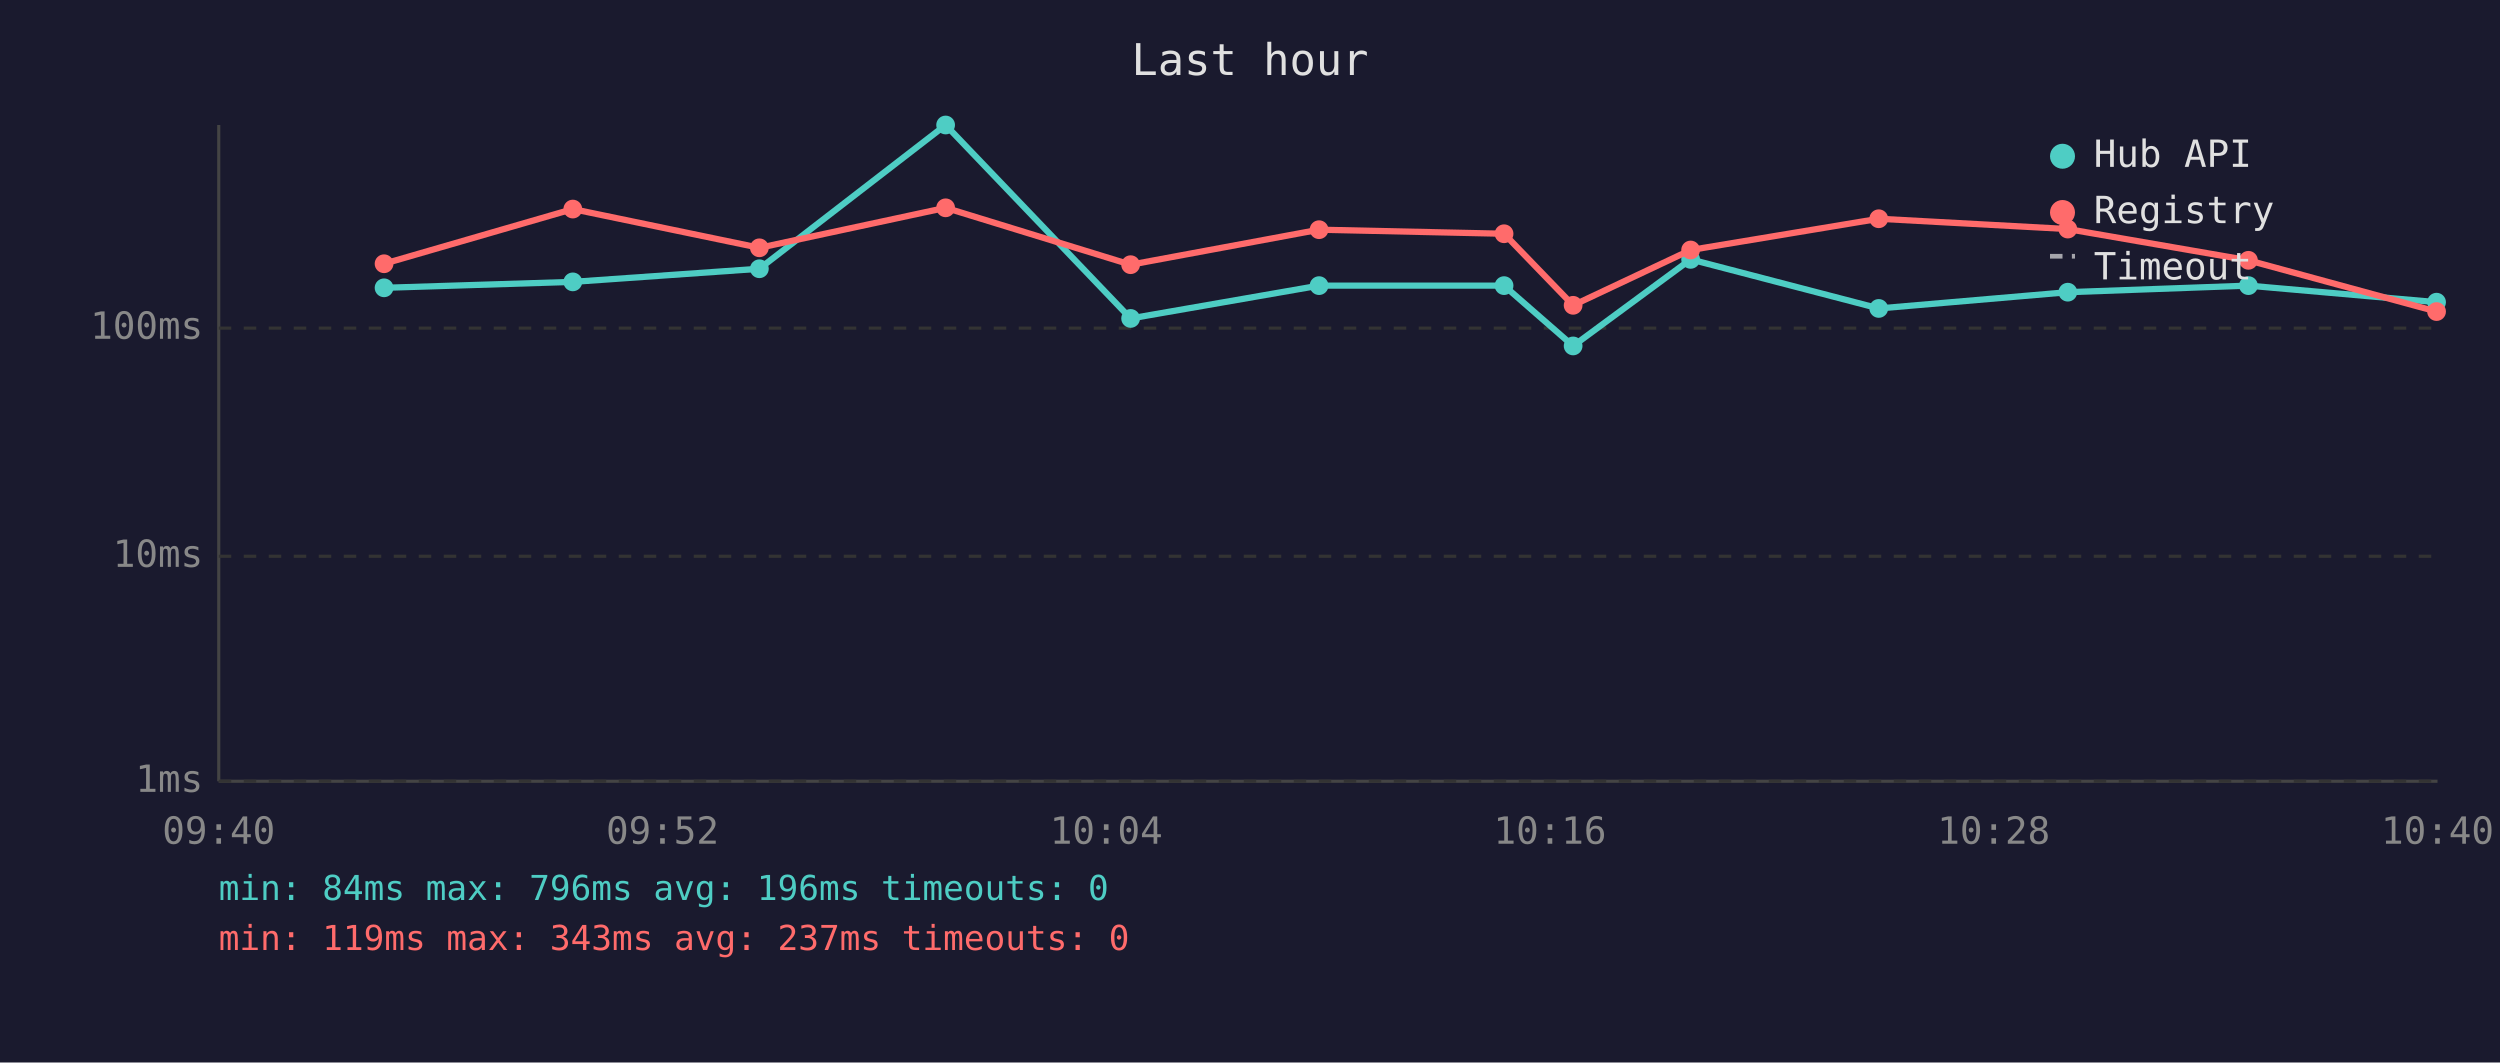
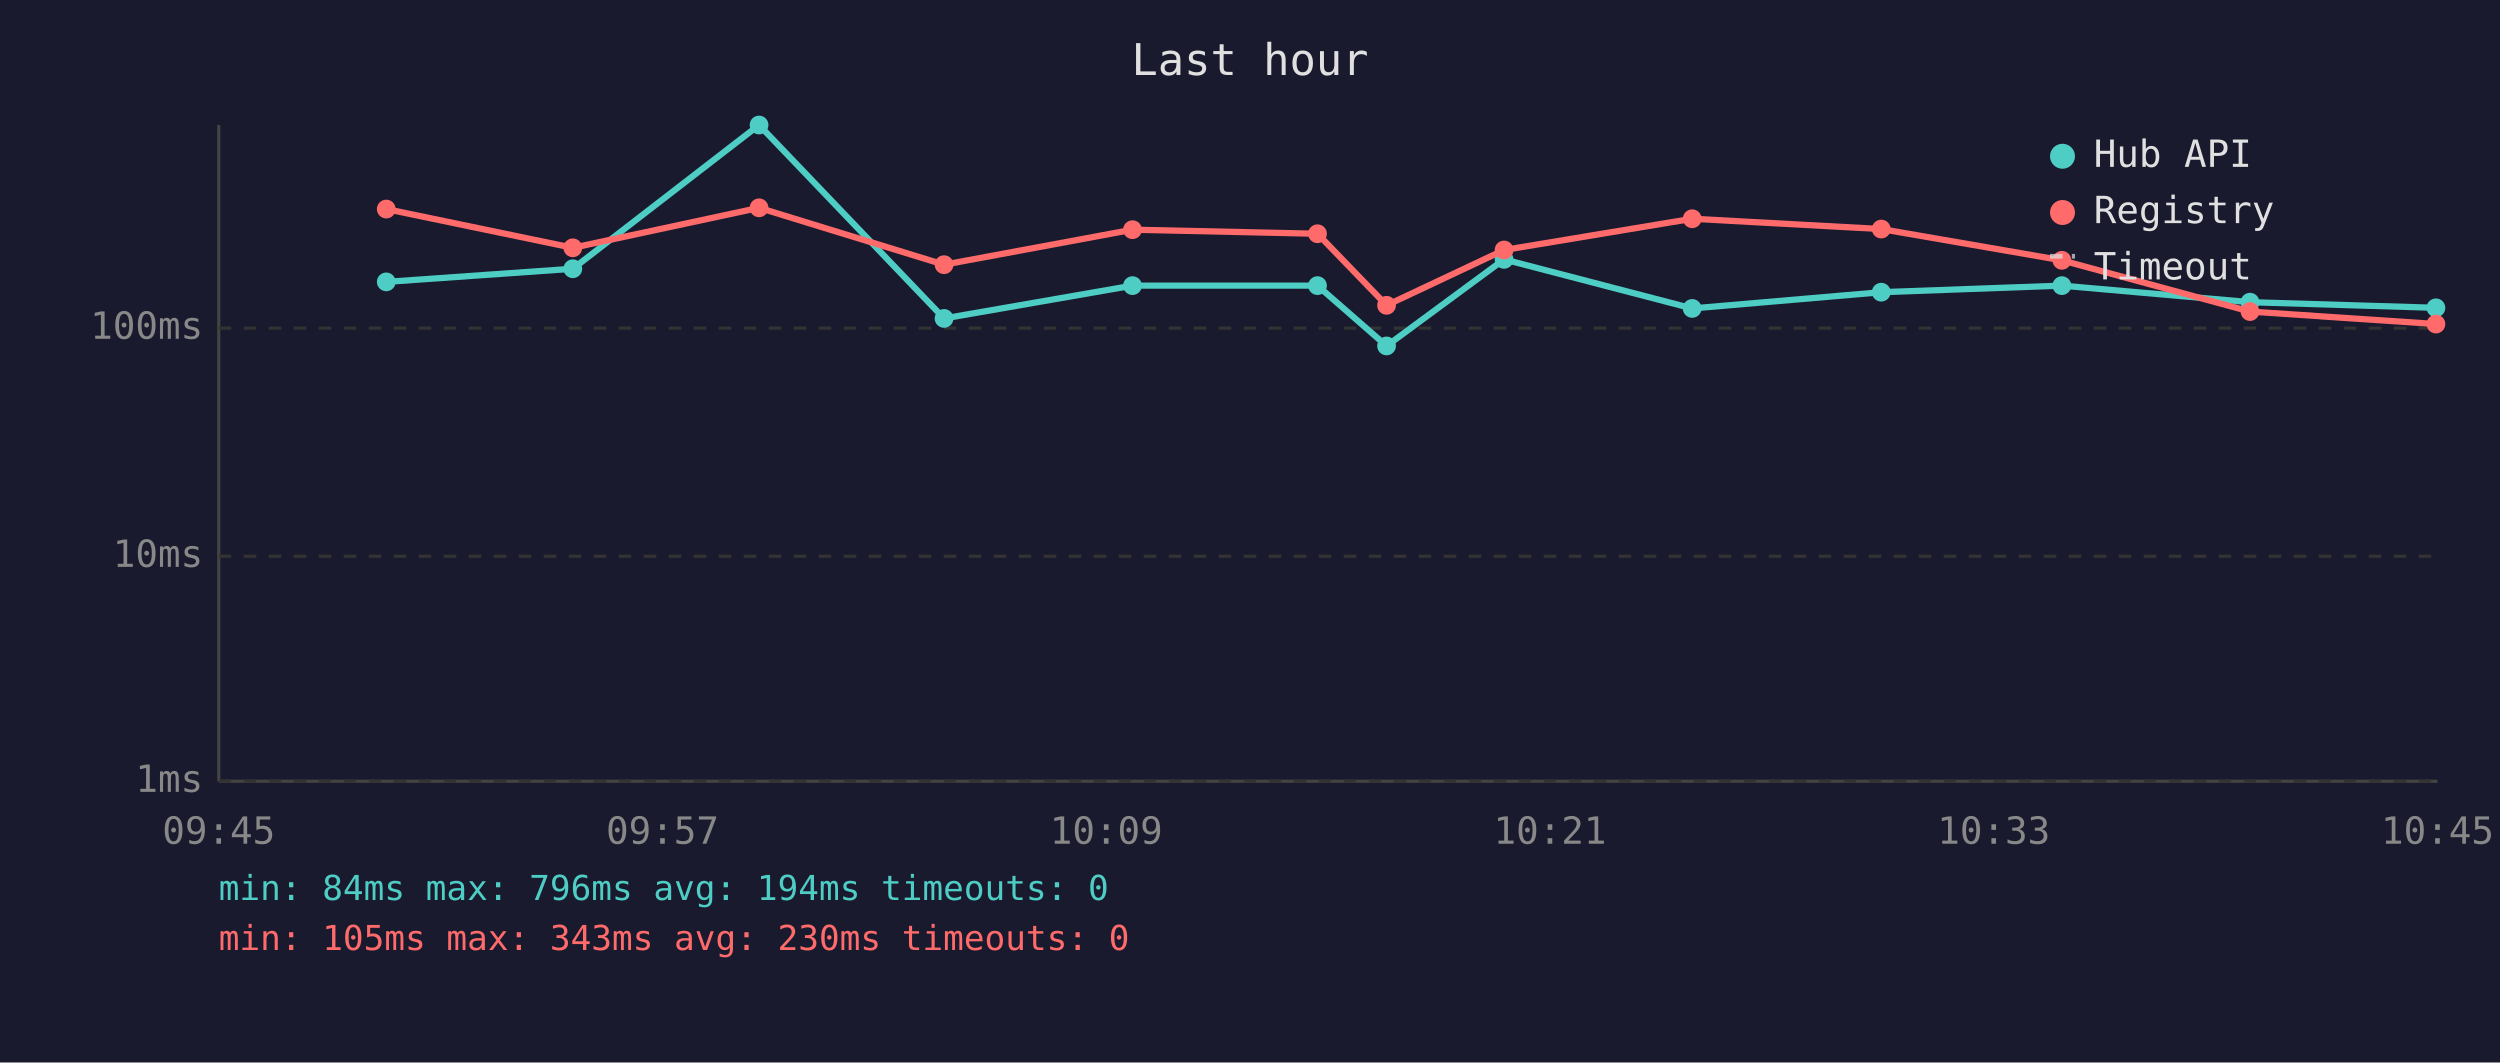
<svg xmlns="http://www.w3.org/2000/svg" viewBox="0 0 800 340" font-family="monospace" font-size="12">
  <rect width="800" height="340" fill="#1a1a2e" />
  <text x="400" y="24" fill="#e0e0e0" font-size="14" text-anchor="middle">Last hour</text>
  <line x1="70" y1="40" x2="70" y2="250" stroke="#444" stroke-width="1" />
  <line x1="70" y1="250" x2="780" y2="250" stroke="#444" stroke-width="1" />
  <line x1="70" y1="250" x2="780" y2="250" stroke="#333" stroke-width="1" stroke-dasharray="4" />
  <text x="65" y="250" fill="#888" text-anchor="end" dominant-baseline="middle">1ms</text>
  <line x1="70" y1="178" x2="780" y2="178" stroke="#333" stroke-width="1" stroke-dasharray="4" />
  <text x="65" y="178" fill="#888" text-anchor="end" dominant-baseline="middle">10ms</text>
  <line x1="70" y1="105" x2="780" y2="105" stroke="#333" stroke-width="1" stroke-dasharray="4" />
  <text x="65" y="105" fill="#888" text-anchor="end" dominant-baseline="middle">100ms</text>
-   <text x="70" y="270" fill="#888" text-anchor="middle">09:40</text>
-   <text x="212" y="270" fill="#888" text-anchor="middle">09:52</text>
-   <text x="354" y="270" fill="#888" text-anchor="middle">10:04</text>
-   <text x="496" y="270" fill="#888" text-anchor="middle">10:16</text>
-   <text x="638" y="270" fill="#888" text-anchor="middle">10:28</text>
-   <text x="780" y="270" fill="#888" text-anchor="middle">10:40</text>
-   <polyline points="122.9,92.1 183.3,90.2 243.0,86.0 302.6,40.0 361.8,101.9 422.1,91.4 481.3,91.4 503.4,110.7 541.0,83.0 601.2,98.7 661.7,93.5 719.5,91.4 779.7,96.7" fill="none" stroke="#4ecdc4" stroke-width="2" opacity="1" />
-   <circle cx="122.9" cy="92.1" r="3" fill="#4ecdc4" />
-   <circle cx="183.3" cy="90.2" r="3" fill="#4ecdc4" />
-   <circle cx="243.0" cy="86.0" r="3" fill="#4ecdc4" />
-   <circle cx="302.6" cy="40.0" r="3" fill="#4ecdc4" />
-   <circle cx="361.8" cy="101.9" r="3" fill="#4ecdc4" />
-   <circle cx="422.1" cy="91.4" r="3" fill="#4ecdc4" />
-   <circle cx="481.3" cy="91.4" r="3" fill="#4ecdc4" />
-   <circle cx="503.4" cy="110.7" r="3" fill="#4ecdc4" />
-   <circle cx="541.0" cy="83.0" r="3" fill="#4ecdc4" />
-   <circle cx="601.2" cy="98.7" r="3" fill="#4ecdc4" />
-   <circle cx="661.7" cy="93.5" r="3" fill="#4ecdc4" />
-   <circle cx="719.5" cy="91.4" r="3" fill="#4ecdc4" />
-   <circle cx="779.7" cy="96.7" r="3" fill="#4ecdc4" />
-   <polyline points="122.9,84.4 183.3,66.9 243.0,79.3 302.6,66.5 361.8,84.7 422.1,73.5 481.3,74.8 503.4,97.7 541.0,80.0 601.2,70.0 661.7,73.3 719.5,83.3 779.7,99.7" fill="none" stroke="#ff6b6b" stroke-width="2" opacity="1" />
-   <circle cx="122.9" cy="84.4" r="3" fill="#ff6b6b" />
-   <circle cx="183.3" cy="66.9" r="3" fill="#ff6b6b" />
-   <circle cx="243.0" cy="79.3" r="3" fill="#ff6b6b" />
-   <circle cx="302.6" cy="66.5" r="3" fill="#ff6b6b" />
-   <circle cx="361.8" cy="84.7" r="3" fill="#ff6b6b" />
-   <circle cx="422.1" cy="73.5" r="3" fill="#ff6b6b" />
-   <circle cx="481.3" cy="74.8" r="3" fill="#ff6b6b" />
-   <circle cx="503.4" cy="97.7" r="3" fill="#ff6b6b" />
-   <circle cx="541.0" cy="80.0" r="3" fill="#ff6b6b" />
-   <circle cx="601.2" cy="70.0" r="3" fill="#ff6b6b" />
-   <circle cx="661.7" cy="73.3" r="3" fill="#ff6b6b" />
-   <circle cx="719.5" cy="83.3" r="3" fill="#ff6b6b" />
-   <circle cx="779.7" cy="99.7" r="3" fill="#ff6b6b" />
+   <text x="70" y="270" fill="#888" text-anchor="middle">09:45</text>
+   <text x="212" y="270" fill="#888" text-anchor="middle">09:57</text>
+   <text x="354" y="270" fill="#888" text-anchor="middle">10:09</text>
+   <text x="496" y="270" fill="#888" text-anchor="middle">10:21</text>
+   <text x="638" y="270" fill="#888" text-anchor="middle">10:33</text>
+   <text x="780" y="270" fill="#888" text-anchor="middle">10:45</text>
+   <polyline points="123.6,90.2 183.3,86.0 242.9,40.0 302.1,101.9 362.4,91.4 421.6,91.4 443.7,110.7 481.3,83.0 541.5,98.7 602.0,93.5 659.8,91.4 720.0,96.7 779.5,98.5" fill="none" stroke="#4ecdc4" stroke-width="2" opacity="1" />
+   <circle cx="123.6" cy="90.2" r="3" fill="#4ecdc4" />
+   <circle cx="183.3" cy="86.0" r="3" fill="#4ecdc4" />
+   <circle cx="242.9" cy="40.0" r="3" fill="#4ecdc4" />
+   <circle cx="302.1" cy="101.9" r="3" fill="#4ecdc4" />
+   <circle cx="362.4" cy="91.4" r="3" fill="#4ecdc4" />
+   <circle cx="421.6" cy="91.4" r="3" fill="#4ecdc4" />
+   <circle cx="443.7" cy="110.7" r="3" fill="#4ecdc4" />
+   <circle cx="481.3" cy="83.0" r="3" fill="#4ecdc4" />
+   <circle cx="541.5" cy="98.7" r="3" fill="#4ecdc4" />
+   <circle cx="602.0" cy="93.5" r="3" fill="#4ecdc4" />
+   <circle cx="659.8" cy="91.4" r="3" fill="#4ecdc4" />
+   <circle cx="720.0" cy="96.7" r="3" fill="#4ecdc4" />
+   <circle cx="779.5" cy="98.5" r="3" fill="#4ecdc4" />
+   <polyline points="123.6,66.9 183.3,79.3 242.9,66.5 302.1,84.7 362.4,73.5 421.6,74.8 443.7,97.7 481.3,80.0 541.5,70.0 602.0,73.3 659.8,83.3 720.0,99.7 779.5,103.7" fill="none" stroke="#ff6b6b" stroke-width="2" opacity="1" />
+   <circle cx="123.6" cy="66.9" r="3" fill="#ff6b6b" />
+   <circle cx="183.3" cy="79.3" r="3" fill="#ff6b6b" />
+   <circle cx="242.9" cy="66.5" r="3" fill="#ff6b6b" />
+   <circle cx="302.1" cy="84.7" r="3" fill="#ff6b6b" />
+   <circle cx="362.4" cy="73.5" r="3" fill="#ff6b6b" />
+   <circle cx="421.6" cy="74.8" r="3" fill="#ff6b6b" />
+   <circle cx="443.7" cy="97.7" r="3" fill="#ff6b6b" />
+   <circle cx="481.3" cy="80.0" r="3" fill="#ff6b6b" />
+   <circle cx="541.5" cy="70.0" r="3" fill="#ff6b6b" />
+   <circle cx="602.0" cy="73.3" r="3" fill="#ff6b6b" />
+   <circle cx="659.8" cy="83.3" r="3" fill="#ff6b6b" />
+   <circle cx="720.0" cy="99.7" r="3" fill="#ff6b6b" />
+   <circle cx="779.5" cy="103.7" r="3" fill="#ff6b6b" />
  <circle cx="660" cy="50" r="4" fill="#4ecdc4" />
  <text x="670" y="50" fill="#e0e0e0" dominant-baseline="middle">Hub API</text>
  <circle cx="660" cy="68" r="4" fill="#ff6b6b" />
  <text x="670" y="68" fill="#e0e0e0" dominant-baseline="middle">Registry</text>
  <line x1="656" y1="82" x2="664" y2="82" stroke="#e0e0e0" stroke-width="1.5" stroke-dasharray="4,3" opacity="0.7" />
  <text x="670" y="86" fill="#e0e0e0" dominant-baseline="middle">Timeout</text>
-   <text x="70" y="288" fill="#4ecdc4" font-size="11">min: 84ms  max: 796ms  avg: 196ms  timeouts: 0</text>
-   <text x="70" y="304" fill="#ff6b6b" font-size="11">min: 119ms  max: 343ms  avg: 237ms  timeouts: 0</text>
+   <text x="70" y="288" fill="#4ecdc4" font-size="11">min: 84ms  max: 796ms  avg: 194ms  timeouts: 0</text>
+   <text x="70" y="304" fill="#ff6b6b" font-size="11">min: 105ms  max: 343ms  avg: 230ms  timeouts: 0</text>
</svg>
